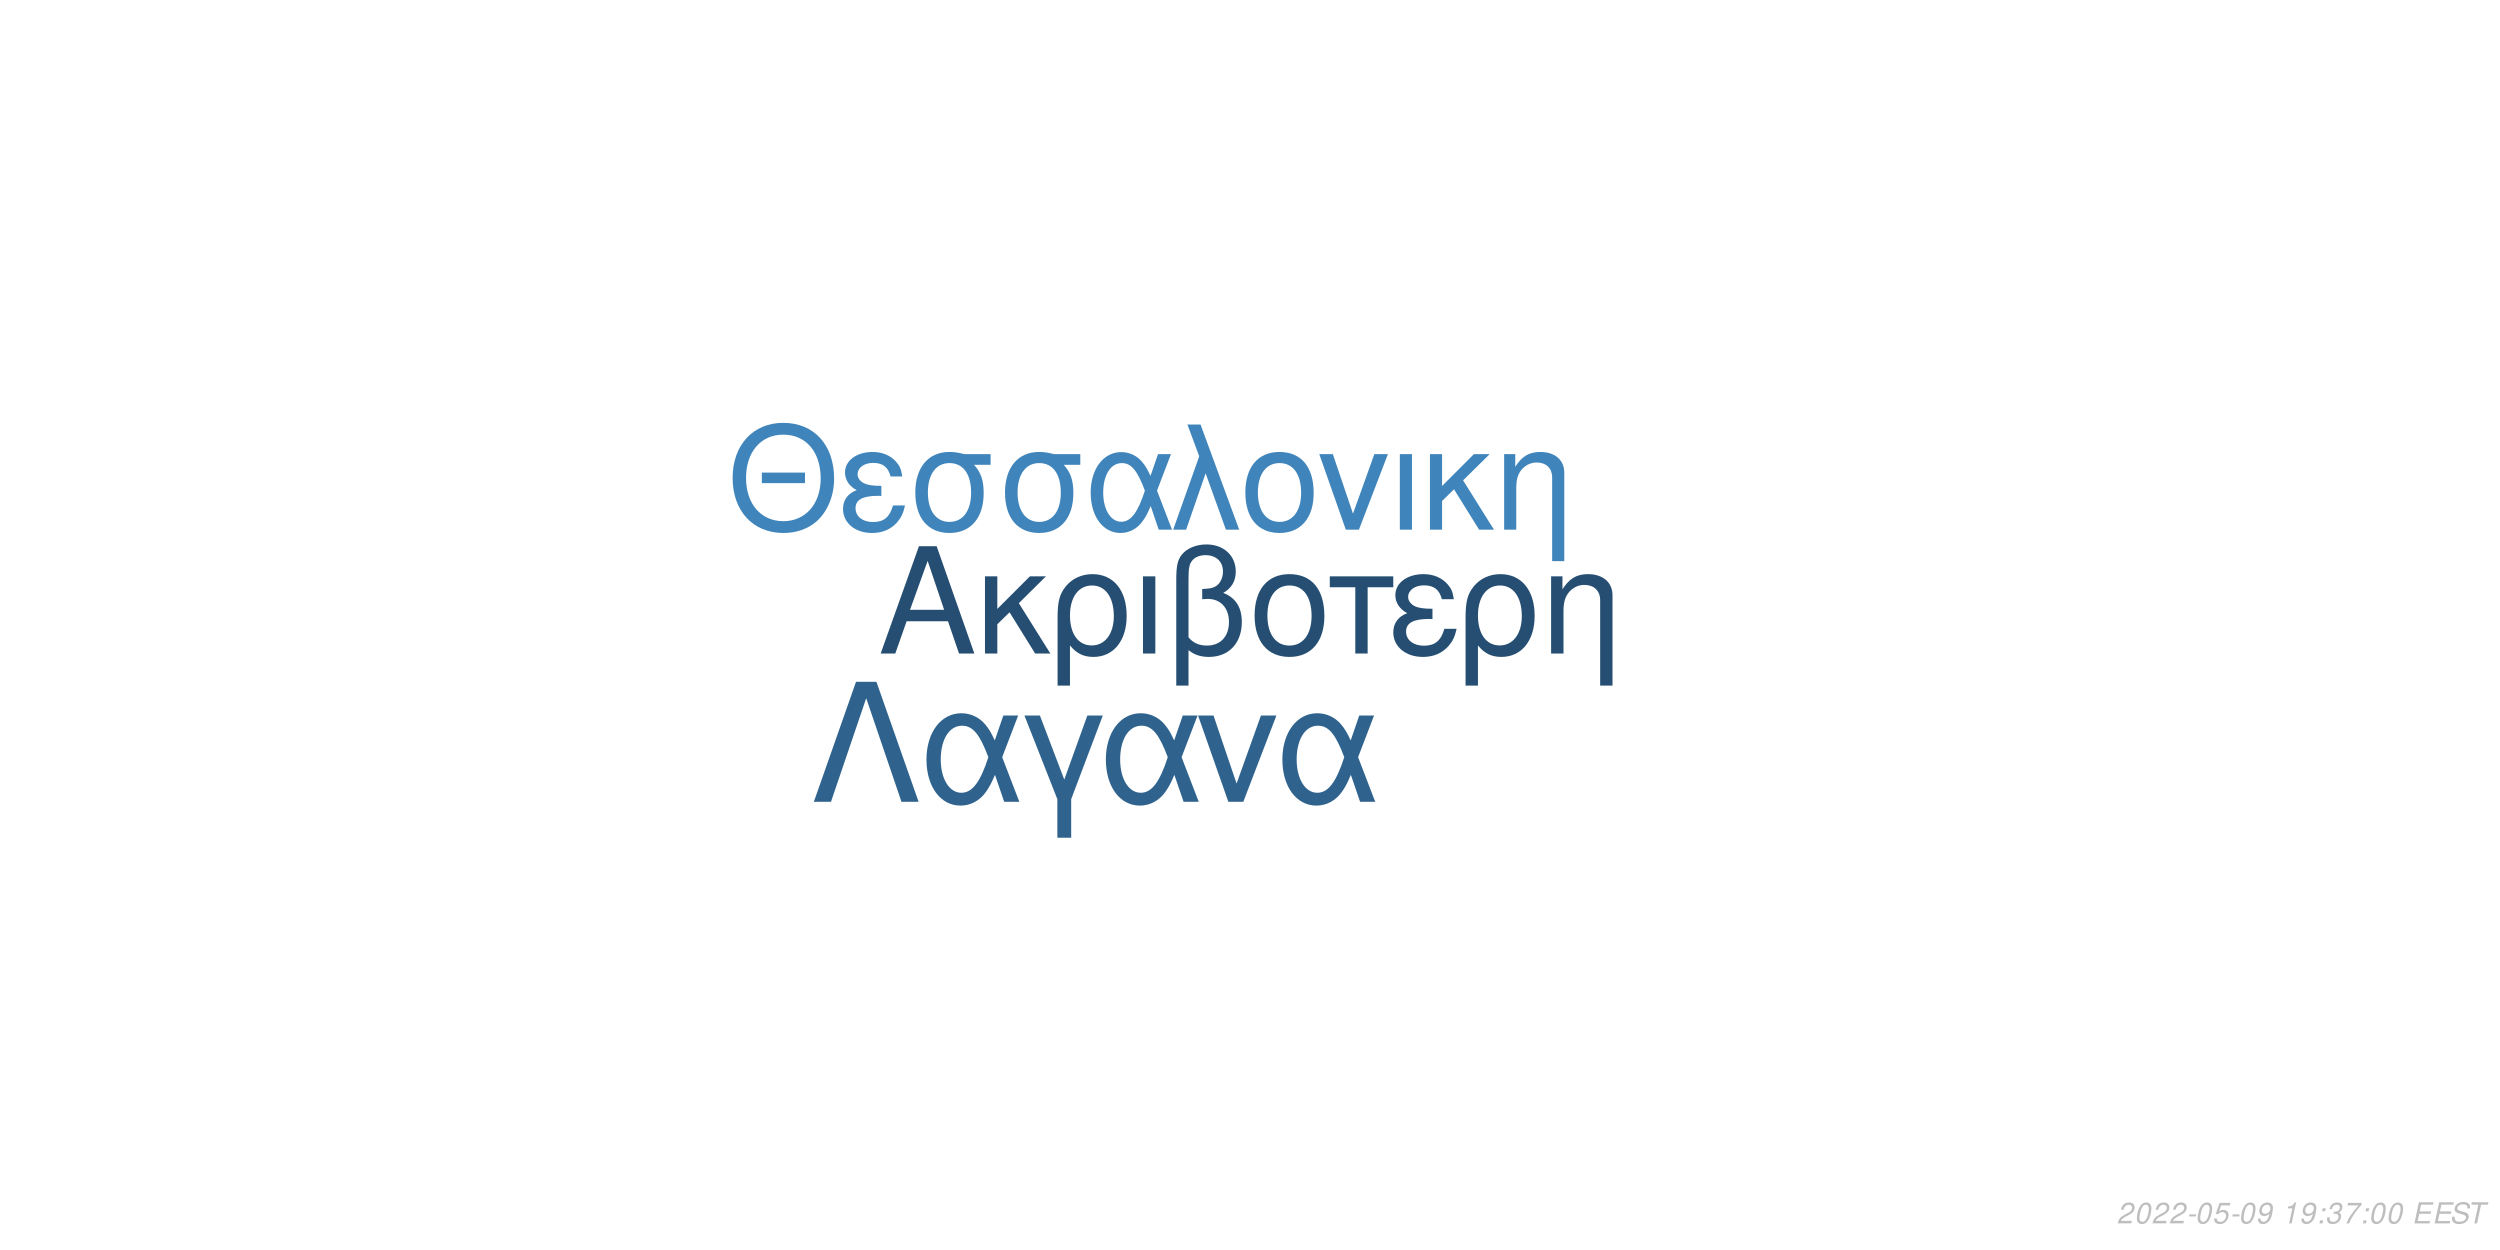
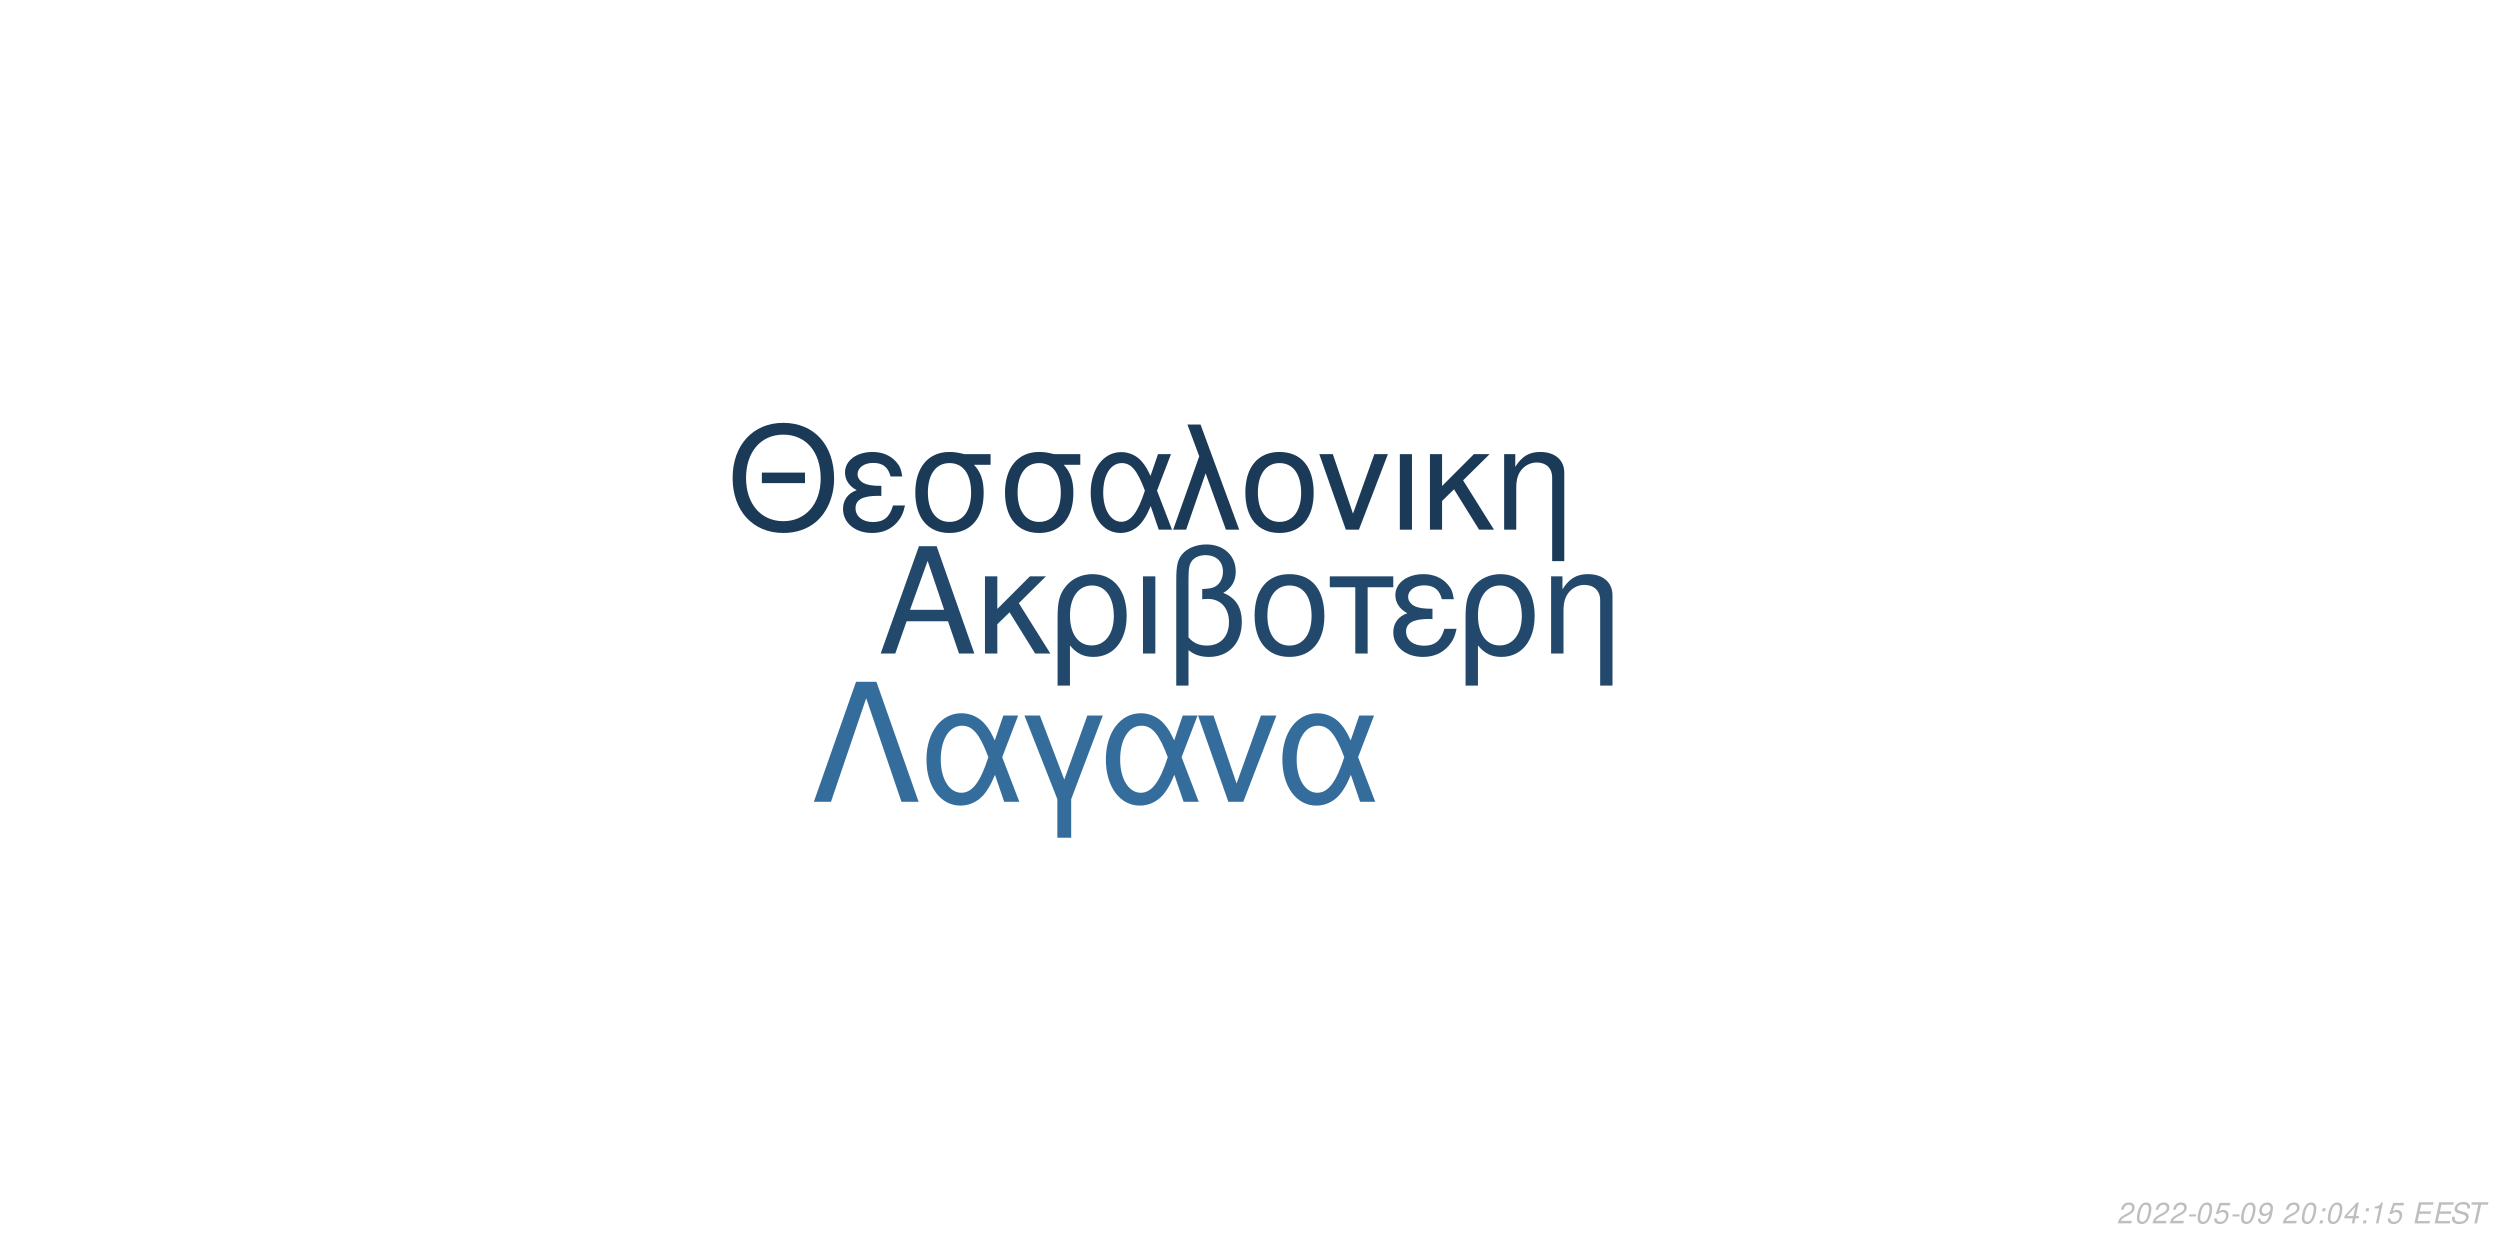
<svg xmlns="http://www.w3.org/2000/svg" xmlns:xlink="http://www.w3.org/1999/xlink" width="864pt" height="432pt" viewBox="0 0 864 432" version="1.1">
  <defs>
    <g>
      <symbol overflow="visible" id="glyph0-0">
        <path style="stroke:none;" d="" />
      </symbol>
      <symbol overflow="visible" id="glyph0-1">
        <path style="stroke:none;" d="M 24.125 -11.141 L 27.938 0 L 33.234 0 L 20.203 -37.094 L 14.094 -37.094 L 0.859 0 L 5.906 0 L 9.828 -11.141 Z M 22.797 -15.109 L 11 -15.109 L 17.094 -32.016 Z M 22.797 -15.109 " />
      </symbol>
      <symbol overflow="visible" id="glyph0-2">
        <path style="stroke:none;" d="M 7.172 -15.422 L 7.172 -26.672 L 2.906 -26.672 L 2.906 0 L 7.172 0 L 7.172 -10.125 L 11.406 -14.25 L 20.25 0 L 25.5 0 L 14.609 -17.406 L 23.969 -26.672 L 18.422 -26.672 Z M 7.172 -15.422 " />
      </symbol>
      <symbol overflow="visible" id="glyph0-3">
        <path style="stroke:none;" d="M 3 11.094 L 7.281 11.094 L 7.281 -2.797 C 9.516 -0.047 11.953 1.172 15.375 1.172 C 22.344 1.172 26.875 -4.422 26.875 -13.031 C 26.875 -21.891 22.297 -27.438 15.062 -27.438 C 11.297 -27.438 7.984 -25.906 5.797 -23.156 C 3.672 -20.516 3 -17.969 3 -12.359 Z M 14.906 -23.516 C 19.547 -23.516 22.438 -19.438 22.438 -12.922 C 22.438 -6.812 19.391 -2.797 14.812 -2.797 C 10.172 -2.797 7.281 -6.766 7.281 -13.125 C 7.281 -19.484 10.234 -23.516 14.906 -23.516 Z M 14.906 -23.516 " />
      </symbol>
      <symbol overflow="visible" id="glyph0-4">
        <path style="stroke:none;" d="M 3.516 0 L 7.781 0 L 7.781 -26.672 L 3.516 -26.672 Z M 3.516 0 " />
      </symbol>
      <symbol overflow="visible" id="glyph0-5">
        <path style="stroke:none;" d="M 4.016 11.094 L 8.25 11.094 L 8.25 -1.172 C 10.172 0.406 12.422 1.172 15.312 1.172 C 22.188 1.172 26.672 -3.609 26.672 -10.891 C 26.672 -15.984 24.578 -19.234 20.25 -20.969 C 23.109 -22.547 24.578 -25.031 24.578 -28.344 C 24.578 -33.844 20.406 -37.703 14.453 -37.703 C 10.938 -37.703 7.734 -36.391 6 -34.25 C 4.484 -32.422 4.016 -30.328 4.016 -25.391 Z M 8.25 -25.656 C 8.25 -29.359 8.5 -30.844 9.469 -32.062 C 10.375 -33.281 12.156 -34 14.094 -34 C 17.812 -34 20.156 -31.812 20.156 -28.297 C 20.156 -25.953 18.984 -23.812 17.297 -23.047 C 16.281 -22.547 15.469 -22.438 12.984 -22.297 L 12.984 -18.781 C 13.734 -18.828 14.344 -18.875 14.969 -18.875 C 19.344 -18.875 22.234 -15.719 22.234 -10.891 C 22.234 -5.906 19.281 -2.75 14.656 -2.75 C 11.953 -2.75 9.922 -3.609 8.25 -5.594 Z M 8.25 -25.656 " />
      </symbol>
      <symbol overflow="visible" id="glyph0-6">
        <path style="stroke:none;" d="M 14.094 -27.438 C 6.562 -27.438 2.094 -22.094 2.094 -13.125 C 2.094 -4.125 6.562 1.172 14.141 1.172 C 21.672 1.172 26.203 -4.172 26.203 -12.922 C 26.203 -22.188 21.828 -27.438 14.094 -27.438 Z M 14.141 -23.516 C 18.938 -23.516 21.781 -19.594 21.781 -12.984 C 21.781 -6.672 18.828 -2.75 14.141 -2.75 C 9.422 -2.75 6.516 -6.672 6.516 -13.125 C 6.516 -19.594 9.422 -23.516 14.141 -23.516 Z M 14.141 -23.516 " />
      </symbol>
      <symbol overflow="visible" id="glyph0-7">
        <path style="stroke:none;" d="M 7.891 0 L 12.156 0 L 12.156 -22.906 L 21.016 -22.906 L 21.016 -26.672 L -0.922 -26.672 L -0.922 -22.906 L 7.891 -22.906 Z M 7.891 0 " />
      </symbol>
      <symbol overflow="visible" id="glyph0-8">
        <path style="stroke:none;" d="M 14.562 -15.469 C 11.344 -15.469 9.562 -15.781 8.297 -16.438 C 6.922 -17.203 6.156 -18.328 6.156 -19.547 C 6.156 -21.891 8.453 -23.562 11.656 -23.562 C 15.062 -23.562 16.953 -22.094 17.812 -18.781 L 21.938 -18.781 C 21.578 -21.266 21.062 -22.5 19.797 -23.922 C 17.812 -26.203 14.906 -27.438 11.453 -27.438 C 5.797 -27.438 1.734 -24.375 1.734 -20.203 C 1.734 -17.609 3.156 -15.375 5.859 -13.938 C 2.797 -12.875 1.016 -10.484 1.016 -7.328 C 1.016 -2.391 5.297 1.172 11.25 1.172 C 14.969 1.172 17.906 -0.109 20.156 -2.641 C 21.578 -4.328 22.297 -5.797 22.906 -8.547 L 18.672 -8.547 C 17.5 -4.422 15.422 -2.703 11.609 -2.703 C 7.938 -2.703 5.438 -4.688 5.438 -7.578 C 5.438 -10.578 7.938 -11.953 13.484 -11.953 C 13.641 -11.953 14.094 -11.953 14.562 -11.906 Z M 14.562 -15.469 " />
      </symbol>
      <symbol overflow="visible" id="glyph0-9">
        <path style="stroke:none;" d="M 3.562 -26.672 L 3.562 0 L 7.844 0 L 7.844 -14.703 C 7.844 -17.906 8.5 -19.891 10.031 -21.531 C 11.406 -22.953 13.188 -23.719 15.062 -23.719 C 18.375 -23.719 20.516 -21.672 20.516 -18.469 L 20.516 11.094 L 24.781 11.094 L 24.781 -20.156 C 24.781 -24.578 21.469 -27.438 16.328 -27.438 C 12.359 -27.438 9.828 -25.906 7.484 -22.188 L 7.484 -26.672 Z M 3.562 -26.672 " />
      </symbol>
      <symbol overflow="visible" id="glyph1-0">
        <path style="stroke:none;" d="" />
      </symbol>
      <symbol overflow="visible" id="glyph1-1">
        <path style="stroke:none;" d="M 26.859 -19.734 L 11.953 -19.734 L 11.953 -16.094 L 26.859 -16.094 Z M 19.328 -36.922 C 8.922 -36.922 1.844 -29.25 1.844 -17.891 C 1.844 -6.484 8.875 1.141 19.391 1.141 C 23.812 1.141 27.703 -0.203 30.641 -2.688 C 34.578 -6.031 36.922 -11.656 36.922 -17.594 C 36.922 -29.297 30 -36.922 19.328 -36.922 Z M 19.328 -32.844 C 27.203 -32.844 32.281 -26.906 32.281 -17.688 C 32.281 -8.922 27.062 -2.938 19.391 -2.938 C 11.609 -2.938 6.484 -8.922 6.484 -17.891 C 6.484 -26.859 11.609 -32.844 19.328 -32.844 Z M 19.328 -32.844 " />
      </symbol>
      <symbol overflow="visible" id="glyph1-2">
        <path style="stroke:none;" d="M 14.25 -15.141 C 11.109 -15.141 9.375 -15.453 8.125 -16.094 C 6.781 -16.844 6.031 -17.938 6.031 -19.141 C 6.031 -21.422 8.266 -23.078 11.406 -23.078 C 14.75 -23.078 16.594 -21.625 17.438 -18.391 L 21.469 -18.391 C 21.125 -20.828 20.625 -22.031 19.391 -23.422 C 17.438 -25.656 14.594 -26.859 11.219 -26.859 C 5.688 -26.859 1.688 -23.875 1.688 -19.781 C 1.688 -17.234 3.094 -15.047 5.734 -13.656 C 2.734 -12.609 1 -10.266 1 -7.172 C 1 -2.344 5.188 1.141 11.016 1.141 C 14.656 1.141 17.547 -0.094 19.734 -2.594 C 21.125 -4.234 21.828 -5.688 22.422 -8.375 L 18.281 -8.375 C 17.141 -4.328 15.094 -2.641 11.359 -2.641 C 7.766 -2.641 5.328 -4.578 5.328 -7.422 C 5.328 -10.359 7.766 -11.703 13.203 -11.703 C 13.359 -11.703 13.797 -11.703 14.25 -11.656 Z M 14.25 -15.141 " />
      </symbol>
      <symbol overflow="visible" id="glyph1-3">
        <path style="stroke:none;" d="M 29 -26.109 L 19.938 -26.109 C 17.594 -26.703 16.438 -26.859 14.703 -26.859 C 7.469 -26.859 2.984 -21.469 2.984 -12.859 C 2.984 -4.031 7.375 1.141 14.797 1.141 C 22.172 1.141 26.609 -4.078 26.609 -12.656 C 26.609 -17.047 25.656 -19.828 23.266 -22.422 L 29 -22.422 Z M 14.797 -23.016 C 19.531 -23.016 22.266 -19.234 22.266 -12.75 C 22.266 -6.531 19.438 -2.688 14.797 -2.688 C 10.172 -2.688 7.328 -6.531 7.328 -12.859 C 7.328 -19.188 10.172 -23.016 14.797 -23.016 Z M 14.797 -23.016 " />
      </symbol>
      <symbol overflow="visible" id="glyph1-4">
        <path style="stroke:none;" d="M 29.344 -26.109 L 24.859 -26.109 L 22.266 -18.578 C 21.125 -21.031 20.484 -22.125 19.328 -23.469 C 17.547 -25.609 14.906 -26.812 12.156 -26.812 C 5.984 -26.812 1.594 -20.984 1.594 -12.812 C 1.594 -4.578 5.828 1.141 11.906 1.141 C 14.953 1.141 17.734 -0.344 19.625 -3.047 C 20.672 -4.531 21.281 -5.688 22.328 -8.172 L 25.109 0 L 29.703 0 L 24.516 -13.5 Z M 20.328 -13.5 C 17.891 -5.922 15.453 -2.734 12.156 -2.734 C 8.516 -2.734 5.922 -6.922 5.922 -12.812 C 5.922 -18.938 8.516 -23.016 12.359 -23.016 C 15.594 -23.016 17.688 -20.531 20.328 -13.5 Z M 20.328 -13.5 " />
      </symbol>
      <symbol overflow="visible" id="glyph1-5">
        <path style="stroke:none;" d="M 1.094 0 L 5.578 0 L 12.312 -19.484 L 19.328 0 L 23.922 0 L 10.562 -36.328 L 6.031 -36.328 L 10.109 -25.359 Z M 1.094 0 " />
      </symbol>
      <symbol overflow="visible" id="glyph1-6">
        <path style="stroke:none;" d="M 13.797 -26.859 C 6.422 -26.859 2.047 -21.625 2.047 -12.859 C 2.047 -4.031 6.422 1.141 13.859 1.141 C 21.234 1.141 25.656 -4.078 25.656 -12.656 C 25.656 -21.719 21.375 -26.859 13.797 -26.859 Z M 13.859 -23.016 C 18.531 -23.016 21.328 -19.188 21.328 -12.703 C 21.328 -6.531 18.438 -2.688 13.859 -2.688 C 9.219 -2.688 6.375 -6.531 6.375 -12.859 C 6.375 -19.188 9.219 -23.016 13.859 -23.016 Z M 13.859 -23.016 " />
      </symbol>
      <symbol overflow="visible" id="glyph1-7">
        <path style="stroke:none;" d="M 14.297 0 L 24.312 -26.109 L 19.625 -26.109 L 12.25 -5.531 L 5.281 -26.109 L 0.594 -26.109 L 9.766 0 Z M 14.297 0 " />
      </symbol>
      <symbol overflow="visible" id="glyph1-8">
        <path style="stroke:none;" d="M 3.438 0 L 7.625 0 L 7.625 -26.109 L 3.438 -26.109 Z M 3.438 0 " />
      </symbol>
      <symbol overflow="visible" id="glyph1-9">
        <path style="stroke:none;" d="M 7.031 -15.094 L 7.031 -26.109 L 2.844 -26.109 L 2.844 0 L 7.031 0 L 7.031 -9.922 L 11.156 -13.953 L 19.828 0 L 24.969 0 L 14.297 -17.047 L 23.469 -26.109 L 18.031 -26.109 Z M 7.031 -15.094 " />
      </symbol>
      <symbol overflow="visible" id="glyph1-10">
        <path style="stroke:none;" d="M 3.484 -26.109 L 3.484 0 L 7.672 0 L 7.672 -14.406 C 7.672 -17.547 8.328 -19.484 9.812 -21.078 C 11.156 -22.469 12.906 -23.219 14.75 -23.219 C 17.984 -23.219 20.078 -21.234 20.078 -18.094 L 20.078 10.859 L 24.266 10.859 L 24.266 -19.734 C 24.266 -24.062 21.031 -26.859 16 -26.859 C 12.109 -26.859 9.609 -25.359 7.328 -21.719 L 7.328 -26.109 Z M 3.484 -26.109 " />
      </symbol>
      <symbol overflow="visible" id="glyph2-0">
        <path style="stroke:none;" d="" />
      </symbol>
      <symbol overflow="visible" id="glyph2-1">
        <path style="stroke:none;" d="M 22.531 -41.484 L 15.484 -41.484 L 0.906 0 L 6.828 0 L 19 -35.797 L 31.188 0 L 37.109 0 Z M 22.531 -41.484 " />
      </symbol>
      <symbol overflow="visible" id="glyph2-2">
        <path style="stroke:none;" d="M 33.516 -29.812 L 28.391 -29.812 L 25.438 -21.219 C 24.125 -24.016 23.391 -25.266 22.078 -26.797 C 20.031 -29.25 17.016 -30.609 13.891 -30.609 C 6.828 -30.609 1.828 -23.953 1.828 -14.625 C 1.828 -5.234 6.656 1.312 13.594 1.312 C 17.078 1.312 20.266 -0.391 22.422 -3.469 C 23.609 -5.172 24.297 -6.484 25.5 -9.328 L 28.688 0 L 33.922 0 L 28 -15.422 Z M 23.219 -15.422 C 20.422 -6.766 17.641 -3.125 13.891 -3.125 C 9.734 -3.125 6.766 -7.906 6.766 -14.625 C 6.766 -21.625 9.734 -26.297 14.109 -26.297 C 17.812 -26.297 20.203 -23.453 23.219 -15.422 Z M 23.219 -15.422 " />
      </symbol>
      <symbol overflow="visible" id="glyph2-3">
        <path style="stroke:none;" d="M 12.062 12.406 L 16.844 12.406 L 16.844 -0.906 L 27.766 -29.812 L 22.422 -29.812 L 14.453 -7.688 L 6.031 -29.812 L 0.688 -29.812 L 12.062 -0.906 Z M 12.062 12.406 " />
      </symbol>
      <symbol overflow="visible" id="glyph2-4">
        <path style="stroke:none;" d="M 16.328 0 L 27.766 -29.812 L 22.422 -29.812 L 14 -6.312 L 6.031 -29.812 L 0.688 -29.812 L 11.156 0 Z M 16.328 0 " />
      </symbol>
      <symbol overflow="visible" id="glyph3-0">
        <path style="stroke:none;" d="" />
      </symbol>
      <symbol overflow="visible" id="glyph3-1">
        <path style="stroke:none;" d="M 5.234 -0.875 L 1.469 -0.875 C 1.641 -1.375 2.203 -1.891 3.109 -2.344 L 4.234 -2.938 C 5.562 -3.625 6.219 -4.469 6.219 -5.484 C 6.219 -5.938 6.062 -6.359 5.797 -6.656 C 5.469 -7.047 4.984 -7.234 4.312 -7.234 C 2.766 -7.234 1.891 -6.453 1.484 -4.734 L 2.375 -4.734 C 2.484 -5.188 2.609 -5.484 2.797 -5.75 C 3.094 -6.203 3.609 -6.453 4.188 -6.453 C 4.891 -6.453 5.344 -6.031 5.344 -5.375 C 5.344 -4.703 4.859 -4.094 4.016 -3.656 L 2.984 -3.125 C 1.234 -2.188 0.797 -1.656 0.344 -0.016 L 5.047 -0.016 Z M 5.234 -0.875 " />
      </symbol>
      <symbol overflow="visible" id="glyph3-2">
        <path style="stroke:none;" d="M 4.203 -7.234 C 3.375 -7.234 2.688 -6.812 2.125 -5.984 C 1.484 -5.047 0.984 -3.188 0.984 -1.734 C 0.984 -1.109 1.172 -0.562 1.484 -0.266 C 1.797 0.047 2.281 0.234 2.766 0.234 C 3.625 0.234 4.281 -0.156 4.859 -1.016 C 5.516 -1.953 6 -3.797 6 -5.266 C 6 -6.5 5.328 -7.234 4.203 -7.234 Z M 4.094 -6.453 C 4.734 -6.453 5.125 -5.984 5.125 -5.156 C 5.125 -4.203 4.781 -2.625 4.406 -1.812 C 3.984 -0.938 3.516 -0.547 2.875 -0.547 C 2.25 -0.547 1.875 -1.031 1.875 -1.828 C 1.875 -2.797 2.203 -4.344 2.594 -5.203 C 2.984 -6.047 3.453 -6.453 4.094 -6.453 Z M 4.094 -6.453 " />
      </symbol>
      <symbol overflow="visible" id="glyph3-3">
        <path style="stroke:none;" d="M 3.516 -3.125 L 1.125 -3.125 L 0.969 -2.406 L 3.359 -2.406 Z M 3.516 -3.125 " />
      </symbol>
      <symbol overflow="visible" id="glyph3-4">
        <path style="stroke:none;" d="M 6.297 -7.094 L 2.594 -7.094 L 1.234 -3.234 L 2.047 -3.234 C 2.656 -3.766 2.938 -3.906 3.531 -3.906 C 4.328 -3.906 4.797 -3.453 4.797 -2.688 C 4.797 -1.438 3.969 -0.547 2.828 -0.547 C 2.031 -0.547 1.609 -0.938 1.578 -1.734 L 0.703 -1.734 L 0.703 -1.516 C 0.703 -0.938 0.844 -0.547 1.188 -0.266 C 1.562 0.062 2.078 0.234 2.703 0.234 C 3.656 0.234 4.391 -0.156 4.984 -0.922 C 5.422 -1.5 5.672 -2.234 5.672 -2.953 C 5.672 -4 4.938 -4.672 3.812 -4.672 C 3.328 -4.672 2.906 -4.547 2.406 -4.234 L 3.109 -6.219 L 6.109 -6.219 Z M 6.297 -7.094 " />
      </symbol>
      <symbol overflow="visible" id="glyph3-5">
        <path style="stroke:none;" d="M 0.844 -1.656 C 0.844 -1.547 0.844 -1.438 0.844 -1.375 C 0.844 -0.406 1.531 0.234 2.578 0.234 C 3.203 0.234 3.766 0.016 4.297 -0.438 C 4.938 -1 5.312 -1.656 5.594 -2.719 C 5.844 -3.672 6.016 -4.766 6.016 -5.375 C 6.016 -5.844 5.844 -6.328 5.547 -6.656 C 5.203 -7.031 4.703 -7.234 4.062 -7.234 C 2.516 -7.234 1.297 -5.938 1.297 -4.266 C 1.297 -3.203 1.984 -2.547 3.047 -2.547 C 3.484 -2.547 3.953 -2.672 4.281 -2.891 C 4.406 -2.984 4.547 -3.078 4.828 -3.344 C 4.438 -1.484 3.703 -0.547 2.703 -0.547 C 2.109 -0.547 1.719 -0.938 1.719 -1.547 L 1.719 -1.656 Z M 3.953 -6.453 C 4.625 -6.453 5.141 -5.953 5.141 -5.281 C 5.141 -4.188 4.312 -3.312 3.297 -3.312 C 2.594 -3.312 2.172 -3.734 2.172 -4.453 C 2.172 -5.562 2.984 -6.453 3.953 -6.453 Z M 3.953 -6.453 " />
      </symbol>
      <symbol overflow="visible" id="glyph3-6">
        <path style="stroke:none;" d="" />
      </symbol>
      <symbol overflow="visible" id="glyph3-7">
+         <path style="stroke:none;" d="M 2.359 -1.031 L 1.312 -1.031 L 1.094 0 L 2.141 0 Z M 3.266 -5.234 L 2.219 -5.234 L 2 -4.203 L 3.047 -4.203 Z M 3.266 -5.234 " />
+       </symbol>
+       <symbol overflow="visible" id="glyph3-8">
+         <path style="stroke:none;" d="M 3.625 -1.75 L 3.266 0 L 4.141 0 L 4.516 -1.75 L 5.562 -1.75 L 5.734 -2.531 L 4.688 -2.531 L 5.688 -7.234 L 5.016 -7.234 L 0.844 -2.672 L 0.641 -1.75 Z M 3.797 -2.531 L 1.594 -2.531 L 4.469 -5.703 Z M 3.797 -2.531 " />
+       </symbol>
+       <symbol overflow="visible" id="glyph3-9">
        <path style="stroke:none;" d="M 3.703 -5.188 L 2.594 0 L 3.469 0 L 5.016 -7.234 L 4.438 -7.234 C 3.906 -6.156 3.688 -6.016 2.234 -5.812 L 2.109 -5.188 Z M 3.703 -5.188 " />
      </symbol>
-       <symbol overflow="visible" id="glyph3-8">
-         <path style="stroke:none;" d="M 2.359 -1.031 L 1.312 -1.031 L 1.094 0 L 2.141 0 Z M 3.266 -5.234 L 2.219 -5.234 L 2 -4.203 L 3.047 -4.203 Z M 3.266 -5.234 " />
-       </symbol>
-       <symbol overflow="visible" id="glyph3-9">
-         <path style="stroke:none;" d="M 2.922 -3.312 C 3.125 -3.344 3.234 -3.344 3.375 -3.344 C 4.203 -3.344 4.688 -3 4.688 -2.406 C 4.688 -1.312 3.906 -0.547 2.781 -0.547 C 2.047 -0.547 1.594 -0.938 1.594 -1.562 C 1.594 -1.719 1.609 -1.844 1.656 -2.094 L 0.766 -2.094 C 0.734 -1.797 0.719 -1.641 0.719 -1.469 C 0.719 -0.375 1.406 0.234 2.641 0.234 C 3.547 0.234 4.297 -0.078 4.812 -0.656 C 5.266 -1.156 5.562 -1.875 5.562 -2.547 C 5.562 -3.125 5.344 -3.453 4.797 -3.734 C 5.641 -4.234 6.016 -4.844 6.016 -5.734 C 6.016 -6.656 5.312 -7.234 4.203 -7.234 C 3.375 -7.234 2.672 -6.938 2.188 -6.375 C 1.891 -6.031 1.703 -5.641 1.516 -4.906 L 2.391 -4.906 C 2.5 -5.359 2.594 -5.594 2.734 -5.812 C 3.047 -6.234 3.516 -6.453 4.078 -6.453 C 4.734 -6.453 5.141 -6.125 5.141 -5.578 C 5.141 -5.188 5.016 -4.797 4.797 -4.547 C 4.516 -4.234 4 -4.062 3.266 -4.062 L 3.078 -4.062 Z M 2.922 -3.312 " />
-       </symbol>
      <symbol overflow="visible" id="glyph3-10">
-         <path style="stroke:none;" d="M 6.703 -7.094 L 1.953 -7.094 L 1.766 -6.219 L 5.594 -6.219 C 3.344 -3.688 2.266 -2.109 1.375 0 L 2.344 0 C 3.031 -1.906 4.828 -4.594 6.547 -6.281 Z M 6.703 -7.094 " />
+         <path style="stroke:none;" d="M 2.547 -3.312 L 6.5 -3.312 L 6.688 -4.141 L 2.719 -4.141 L 3.219 -6.469 L 7.344 -6.469 L 7.516 -7.297 L 2.453 -7.297 L 0.906 0 L 6.125 0 L 6.297 -0.812 L 2.016 -0.812 Z M 2.547 -3.312 " />
      </symbol>
      <symbol overflow="visible" id="glyph3-11">
-         <path style="stroke:none;" d="M 2.547 -3.312 L 6.5 -3.312 L 6.688 -4.141 L 2.719 -4.141 L 3.219 -6.469 L 7.344 -6.469 L 7.516 -7.297 L 2.453 -7.297 L 0.906 0 L 6.125 0 L 6.297 -0.812 L 2.016 -0.812 Z M 2.547 -3.312 " />
+         <path style="stroke:none;" d="M 7.062 -5.156 C 7.125 -5.438 7.141 -5.562 7.141 -5.703 C 7.141 -6.156 6.938 -6.594 6.594 -6.891 C 6.188 -7.25 5.656 -7.406 4.875 -7.406 C 3.844 -7.406 3.047 -7.125 2.5 -6.562 C 2.094 -6.141 1.781 -5.438 1.781 -4.922 C 1.781 -4.297 2.219 -3.766 2.891 -3.562 L 4.594 -3.094 C 5.406 -2.859 5.734 -2.578 5.734 -2.094 C 5.734 -1.781 5.547 -1.406 5.266 -1.141 C 4.844 -0.766 4.266 -0.578 3.453 -0.578 C 2.328 -0.578 1.812 -0.984 1.812 -1.906 C 1.812 -2.047 1.812 -2.125 1.844 -2.312 L 0.984 -2.312 C 0.906 -2.062 0.891 -1.906 0.891 -1.688 C 0.891 -0.484 1.797 0.234 3.297 0.234 C 4.359 0.234 5.234 -0.062 5.812 -0.609 C 6.344 -1.078 6.688 -1.797 6.688 -2.375 C 6.688 -2.641 6.609 -2.906 6.453 -3.156 C 6.234 -3.5 5.938 -3.703 5.469 -3.828 L 3.75 -4.312 C 2.984 -4.547 2.734 -4.734 2.734 -5.188 C 2.734 -5.547 2.875 -5.844 3.188 -6.109 C 3.547 -6.438 4.031 -6.594 4.703 -6.594 C 5.266 -6.594 5.688 -6.484 5.906 -6.297 C 6.094 -6.125 6.219 -5.797 6.219 -5.516 C 6.219 -5.422 6.203 -5.344 6.188 -5.156 Z M 7.062 -5.156 " />
      </symbol>
      <symbol overflow="visible" id="glyph3-12">
-         <path style="stroke:none;" d="M 7.062 -5.156 C 7.125 -5.438 7.141 -5.562 7.141 -5.703 C 7.141 -6.156 6.938 -6.594 6.594 -6.891 C 6.188 -7.25 5.656 -7.406 4.875 -7.406 C 3.844 -7.406 3.047 -7.125 2.5 -6.562 C 2.094 -6.141 1.781 -5.438 1.781 -4.922 C 1.781 -4.297 2.219 -3.766 2.891 -3.562 L 4.594 -3.094 C 5.406 -2.859 5.734 -2.578 5.734 -2.094 C 5.734 -1.781 5.547 -1.406 5.266 -1.141 C 4.844 -0.766 4.266 -0.578 3.453 -0.578 C 2.328 -0.578 1.812 -0.984 1.812 -1.906 C 1.812 -2.047 1.812 -2.125 1.844 -2.312 L 0.984 -2.312 C 0.906 -2.062 0.891 -1.906 0.891 -1.688 C 0.891 -0.484 1.797 0.234 3.297 0.234 C 4.359 0.234 5.234 -0.062 5.812 -0.609 C 6.344 -1.078 6.688 -1.797 6.688 -2.375 C 6.688 -2.641 6.609 -2.906 6.453 -3.156 C 6.234 -3.5 5.938 -3.703 5.469 -3.828 L 3.75 -4.312 C 2.984 -4.547 2.734 -4.734 2.734 -5.188 C 2.734 -5.547 2.875 -5.844 3.188 -6.109 C 3.547 -6.438 4.031 -6.594 4.703 -6.594 C 5.266 -6.594 5.688 -6.484 5.906 -6.297 C 6.094 -6.125 6.219 -5.797 6.219 -5.516 C 6.219 -5.422 6.203 -5.344 6.188 -5.156 Z M 7.062 -5.156 " />
-       </symbol>
-       <symbol overflow="visible" id="glyph3-13">
        <path style="stroke:none;" d="M 4.938 -6.469 L 7.312 -6.469 L 7.484 -7.297 L 1.75 -7.297 L 1.578 -6.469 L 3.984 -6.469 L 2.609 0 L 3.547 0 Z M 4.938 -6.469 " />
      </symbol>
    </g>
  </defs>
  <g id="surface1">
    <rect x="0" y="0" width="864" height="432" style="fill:rgb(100%,100%,100%);fill-opacity:1;stroke:none;" />
-     <g style="fill:rgb(14.51%,30.588%,44.706%);fill-opacity:1;">
+     <g style="fill:rgb(13.333%,28.627%,42.353%);fill-opacity:1;">
      <use xlink:href="#glyph0-1" x="303.5" y="225.861" />
      <use xlink:href="#glyph0-2" x="337.5" y="225.861" />
      <use xlink:href="#glyph0-3" x="362.5" y="225.861" />
      <use xlink:href="#glyph0-4" x="391.5" y="225.861" />
      <use xlink:href="#glyph0-5" x="402.5" y="225.861" />
      <use xlink:href="#glyph0-6" x="431.5" y="225.861" />
      <use xlink:href="#glyph0-7" x="460.5" y="225.861" />
      <use xlink:href="#glyph0-8" x="480.5" y="225.861" />
      <use xlink:href="#glyph0-3" x="503.5" y="225.861" />
      <use xlink:href="#glyph0-9" x="532.5" y="225.861" />
    </g>
-     <g style="fill:rgb(24.706%,51.765%,72.941%);fill-opacity:1;">
+     <g style="fill:rgb(10.588%,22.745%,34.51%);fill-opacity:1;">
      <use xlink:href="#glyph1-1" x="251.348" y="183.058" />
      <use xlink:href="#glyph1-2" x="290.348" y="183.058" />
      <use xlink:href="#glyph1-3" x="313.348" y="183.058" />
      <use xlink:href="#glyph1-3" x="344.348" y="183.058" />
      <use xlink:href="#glyph1-4" x="375.348" y="183.058" />
      <use xlink:href="#glyph1-5" x="404.348" y="183.058" />
      <use xlink:href="#glyph1-6" x="428.348" y="183.058" />
      <use xlink:href="#glyph1-7" x="455.348" y="183.058" />
      <use xlink:href="#glyph1-8" x="480.348" y="183.058" />
      <use xlink:href="#glyph1-9" x="491.348" y="183.058" />
      <use xlink:href="#glyph1-10" x="516.348" y="183.058" />
    </g>
-     <g style="fill:rgb(18.431%,38.824%,55.686%);fill-opacity:1;">
+     <g style="fill:rgb(20.392%,42.745%,61.176%);fill-opacity:1;">
      <use xlink:href="#glyph2-1" x="280.359" y="277.105" />
      <use xlink:href="#glyph2-2" x="318.359" y="277.105" />
      <use xlink:href="#glyph2-3" x="353.359" y="277.105" />
      <use xlink:href="#glyph2-2" x="380.359" y="277.105" />
      <use xlink:href="#glyph2-4" x="413.359" y="277.105" />
      <use xlink:href="#glyph2-2" x="441.359" y="277.105" />
    </g>
    <g style="fill:rgb(74.51%,74.51%,74.51%);fill-opacity:1;">
      <use xlink:href="#glyph3-1" x="731.52" y="422.81" />
      <use xlink:href="#glyph3-2" x="737.52" y="422.81" />
      <use xlink:href="#glyph3-1" x="743.52" y="422.81" />
      <use xlink:href="#glyph3-1" x="749.52" y="422.81" />
      <use xlink:href="#glyph3-3" x="755.52" y="422.81" />
      <use xlink:href="#glyph3-2" x="758.52" y="422.81" />
      <use xlink:href="#glyph3-4" x="764.52" y="422.81" />
      <use xlink:href="#glyph3-3" x="770.52" y="422.81" />
      <use xlink:href="#glyph3-2" x="773.52" y="422.81" />
      <use xlink:href="#glyph3-5" x="779.52" y="422.81" />
      <use xlink:href="#glyph3-6" x="785.52" y="422.81" />
-       <use xlink:href="#glyph3-7" x="788.52" y="422.81" />
-       <use xlink:href="#glyph3-5" x="794.52" y="422.81" />
-       <use xlink:href="#glyph3-8" x="800.52" y="422.81" />
-       <use xlink:href="#glyph3-9" x="803.52" y="422.81" />
-       <use xlink:href="#glyph3-10" x="809.52" y="422.81" />
-       <use xlink:href="#glyph3-8" x="815.52" y="422.81" />
-       <use xlink:href="#glyph3-2" x="818.52" y="422.81" />
-       <use xlink:href="#glyph3-2" x="824.52" y="422.81" />
+       <use xlink:href="#glyph3-1" x="788.52" y="422.81" />
+       <use xlink:href="#glyph3-2" x="794.52" y="422.81" />
+       <use xlink:href="#glyph3-7" x="800.52" y="422.81" />
+       <use xlink:href="#glyph3-2" x="803.52" y="422.81" />
+       <use xlink:href="#glyph3-8" x="809.52" y="422.81" />
+       <use xlink:href="#glyph3-7" x="815.52" y="422.81" />
+       <use xlink:href="#glyph3-9" x="818.52" y="422.81" />
+       <use xlink:href="#glyph3-4" x="824.52" y="422.81" />
      <use xlink:href="#glyph3-6" x="830.52" y="422.81" />
-       <use xlink:href="#glyph3-11" x="833.52" y="422.81" />
-       <use xlink:href="#glyph3-11" x="840.52" y="422.81" />
-       <use xlink:href="#glyph3-12" x="846.52" y="422.81" />
-       <use xlink:href="#glyph3-13" x="852.52" y="422.81" />
+       <use xlink:href="#glyph3-10" x="833.52" y="422.81" />
+       <use xlink:href="#glyph3-10" x="840.52" y="422.81" />
+       <use xlink:href="#glyph3-11" x="846.52" y="422.81" />
+       <use xlink:href="#glyph3-12" x="852.52" y="422.81" />
    </g>
  </g>
</svg>
